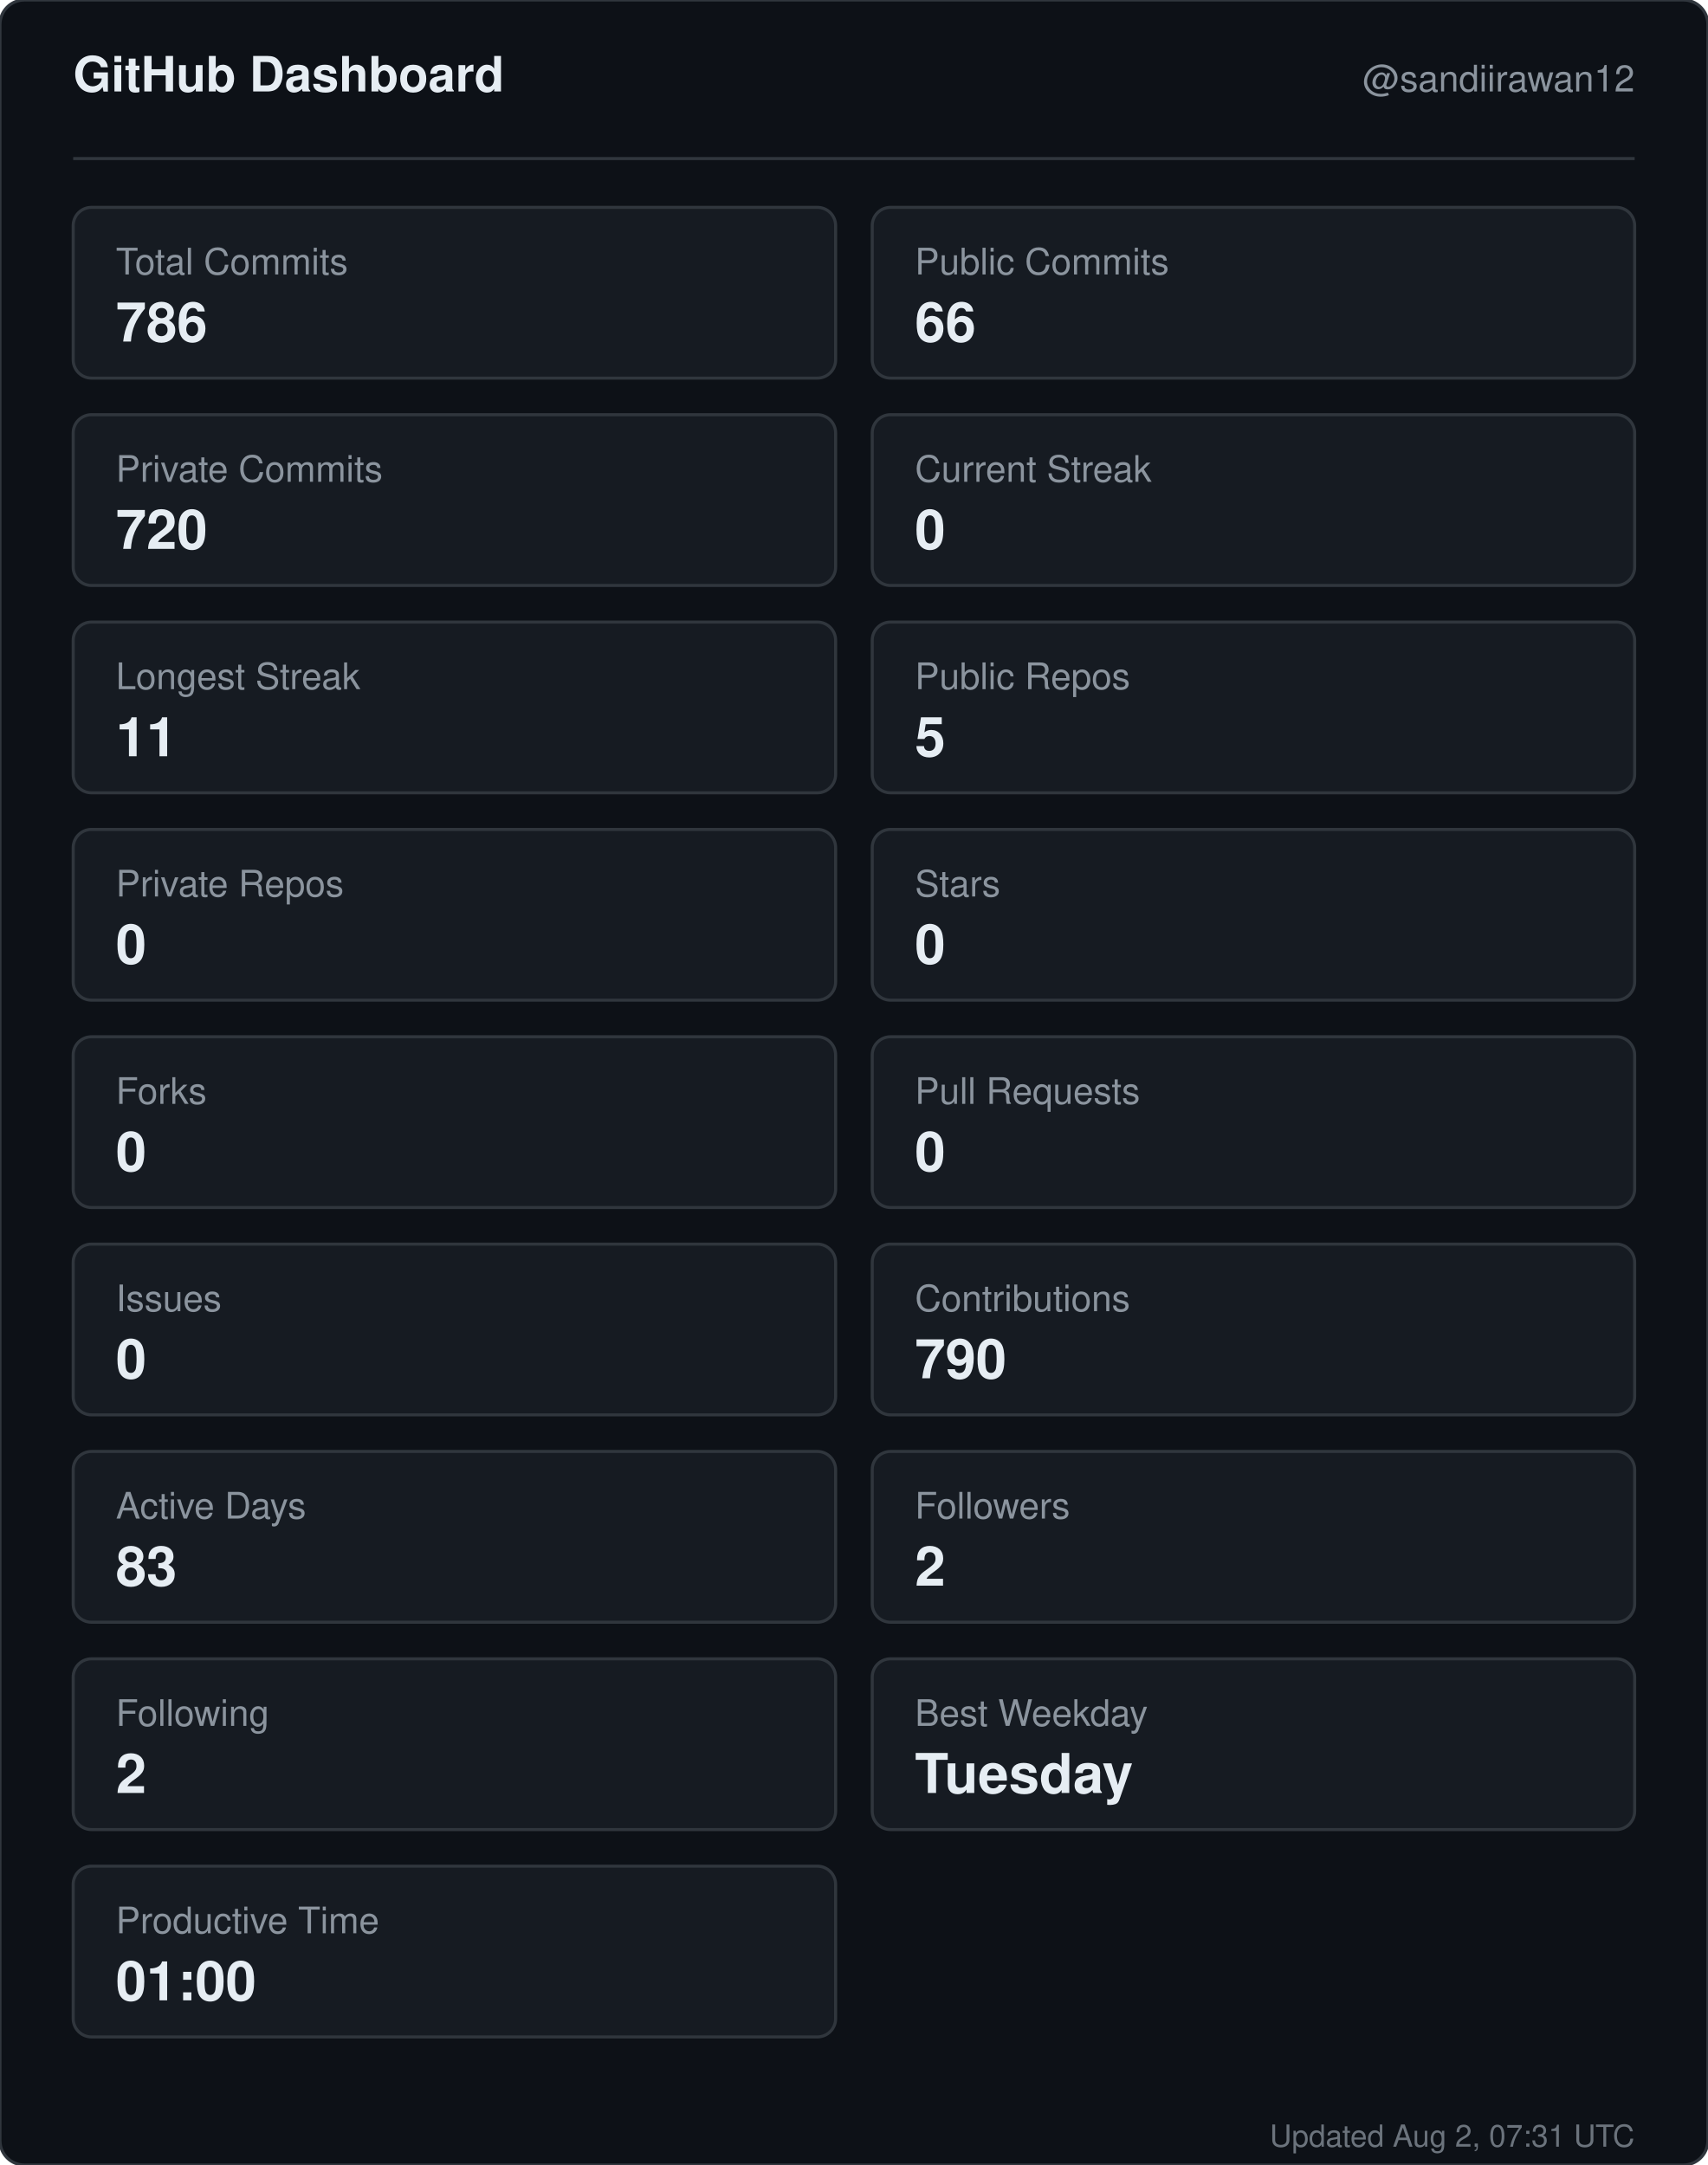
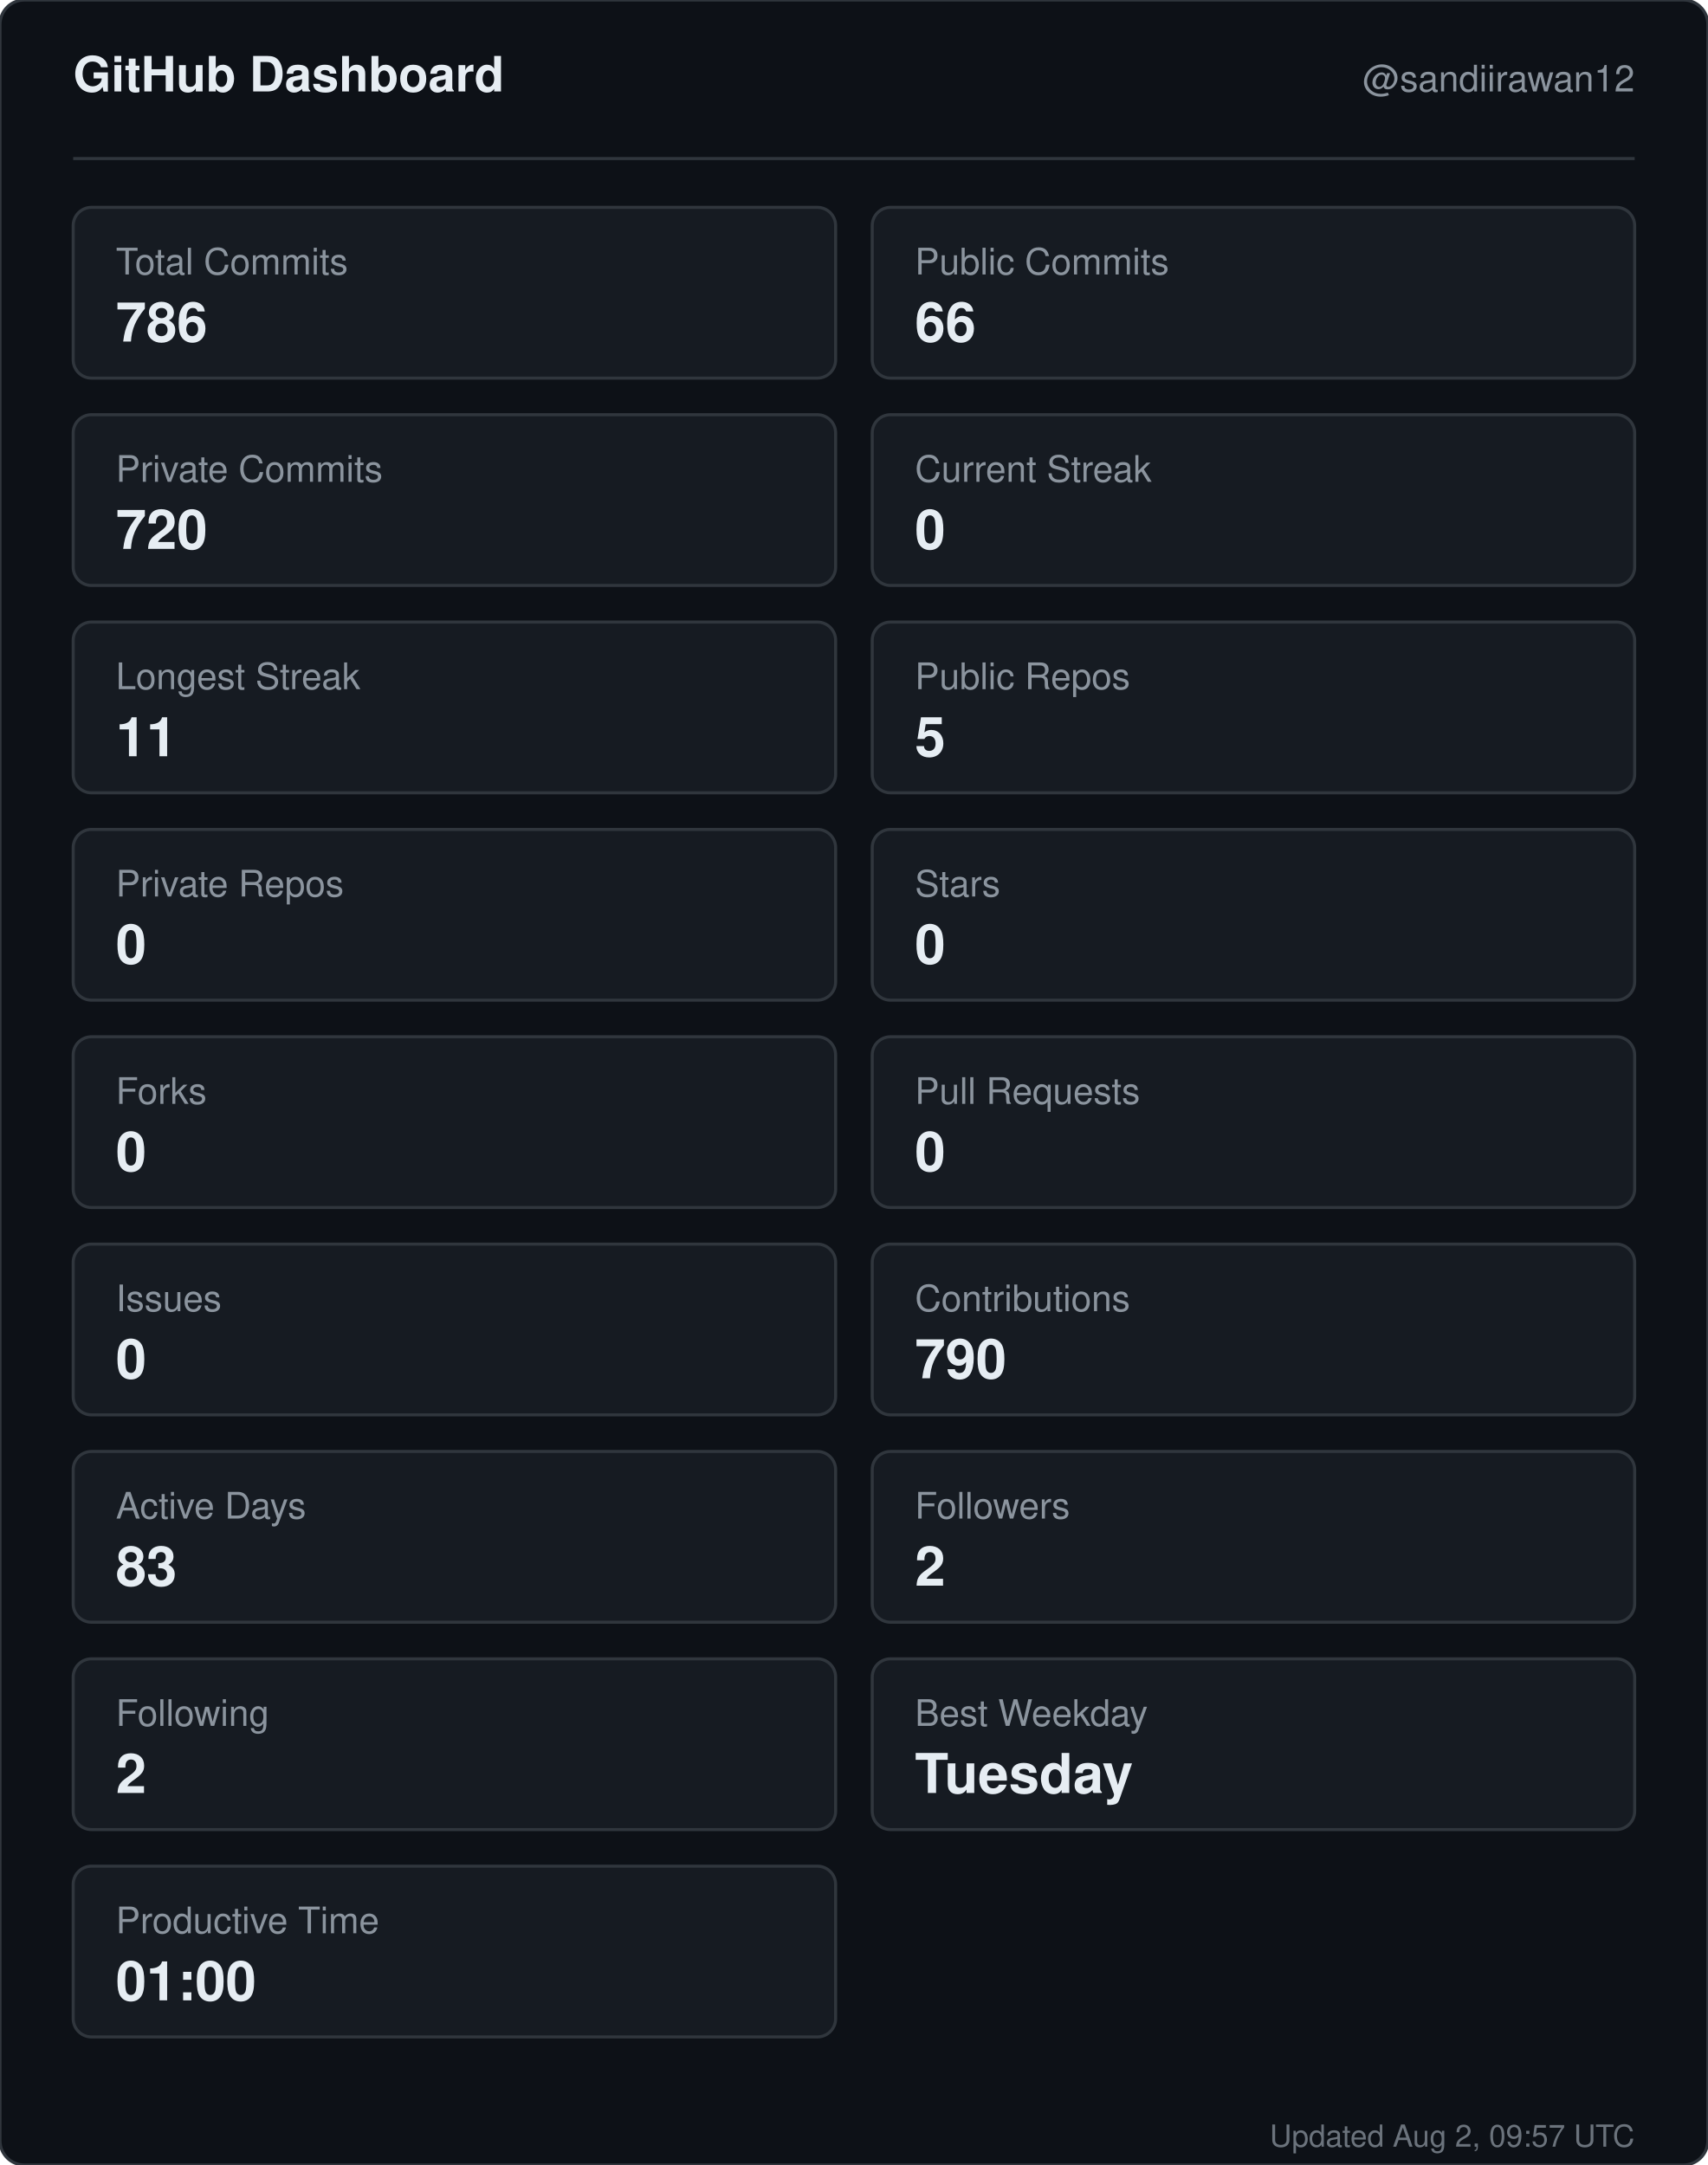
<svg xmlns="http://www.w3.org/2000/svg" width="560" height="710" viewBox="0 0 560 710" role="img" aria-label="GitHub dashboard for sandiirawan12">
  <rect width="560" height="710" rx="8" fill="#0d1117" stroke="#30363d" />
  <g font-family="-apple-system, BlinkMacSystemFont, Segoe UI, Helvetica, Arial, sans-serif">
    <text x="24" y="30" fill="#e6edf3" font-size="16" font-weight="700">GitHub Dashboard</text>
    <text x="536" y="30" fill="#8b949e" font-size="12" text-anchor="end">@sandiirawan12</text>
    <line x1="24" y1="52" x2="536" y2="52" stroke="#30363d" />
    <rect x="24" y="68" width="250" height="56" rx="6" fill="#161b22" stroke="#30363d" />
    <text x="38" y="90" fill="#8b949e" font-size="12">Total Commits</text>
    <text x="38" y="112" fill="#e6edf3" font-size="18" font-weight="700">786</text>
    <rect x="286" y="68" width="250" height="56" rx="6" fill="#161b22" stroke="#30363d" />
    <text x="300" y="90" fill="#8b949e" font-size="12">Public Commits</text>
    <text x="300" y="112" fill="#e6edf3" font-size="18" font-weight="700">66</text>
    <rect x="24" y="136" width="250" height="56" rx="6" fill="#161b22" stroke="#30363d" />
    <text x="38" y="158" fill="#8b949e" font-size="12">Private Commits</text>
    <text x="38" y="180" fill="#e6edf3" font-size="18" font-weight="700">720</text>
    <rect x="286" y="136" width="250" height="56" rx="6" fill="#161b22" stroke="#30363d" />
    <text x="300" y="158" fill="#8b949e" font-size="12">Current Streak</text>
    <text x="300" y="180" fill="#e6edf3" font-size="18" font-weight="700">0</text>
    <rect x="24" y="204" width="250" height="56" rx="6" fill="#161b22" stroke="#30363d" />
    <text x="38" y="226" fill="#8b949e" font-size="12">Longest Streak</text>
    <text x="38" y="248" fill="#e6edf3" font-size="18" font-weight="700">11</text>
    <rect x="286" y="204" width="250" height="56" rx="6" fill="#161b22" stroke="#30363d" />
    <text x="300" y="226" fill="#8b949e" font-size="12">Public Repos</text>
    <text x="300" y="248" fill="#e6edf3" font-size="18" font-weight="700">5</text>
    <rect x="24" y="272" width="250" height="56" rx="6" fill="#161b22" stroke="#30363d" />
    <text x="38" y="294" fill="#8b949e" font-size="12">Private Repos</text>
    <text x="38" y="316" fill="#e6edf3" font-size="18" font-weight="700">0</text>
    <rect x="286" y="272" width="250" height="56" rx="6" fill="#161b22" stroke="#30363d" />
    <text x="300" y="294" fill="#8b949e" font-size="12">Stars</text>
    <text x="300" y="316" fill="#e6edf3" font-size="18" font-weight="700">0</text>
    <rect x="24" y="340" width="250" height="56" rx="6" fill="#161b22" stroke="#30363d" />
    <text x="38" y="362" fill="#8b949e" font-size="12">Forks</text>
    <text x="38" y="384" fill="#e6edf3" font-size="18" font-weight="700">0</text>
    <rect x="286" y="340" width="250" height="56" rx="6" fill="#161b22" stroke="#30363d" />
    <text x="300" y="362" fill="#8b949e" font-size="12">Pull Requests</text>
    <text x="300" y="384" fill="#e6edf3" font-size="18" font-weight="700">0</text>
    <rect x="24" y="408" width="250" height="56" rx="6" fill="#161b22" stroke="#30363d" />
    <text x="38" y="430" fill="#8b949e" font-size="12">Issues</text>
    <text x="38" y="452" fill="#e6edf3" font-size="18" font-weight="700">0</text>
    <rect x="286" y="408" width="250" height="56" rx="6" fill="#161b22" stroke="#30363d" />
    <text x="300" y="430" fill="#8b949e" font-size="12">Contributions</text>
    <text x="300" y="452" fill="#e6edf3" font-size="18" font-weight="700">790</text>
    <rect x="24" y="476" width="250" height="56" rx="6" fill="#161b22" stroke="#30363d" />
    <text x="38" y="498" fill="#8b949e" font-size="12">Active Days</text>
    <text x="38" y="520" fill="#e6edf3" font-size="18" font-weight="700">83</text>
    <rect x="286" y="476" width="250" height="56" rx="6" fill="#161b22" stroke="#30363d" />
    <text x="300" y="498" fill="#8b949e" font-size="12">Followers</text>
    <text x="300" y="520" fill="#e6edf3" font-size="18" font-weight="700">2</text>
    <rect x="24" y="544" width="250" height="56" rx="6" fill="#161b22" stroke="#30363d" />
    <text x="38" y="566" fill="#8b949e" font-size="12">Following</text>
    <text x="38" y="588" fill="#e6edf3" font-size="18" font-weight="700">2</text>
    <rect x="286" y="544" width="250" height="56" rx="6" fill="#161b22" stroke="#30363d" />
    <text x="300" y="566" fill="#8b949e" font-size="12">Best Weekday</text>
    <text x="300" y="588" fill="#e6edf3" font-size="18" font-weight="700">Tuesday</text>
    <rect x="24" y="612" width="250" height="56" rx="6" fill="#161b22" stroke="#30363d" />
    <text x="38" y="634" fill="#8b949e" font-size="12">Productive Time</text>
    <text x="38" y="656" fill="#e6edf3" font-size="18" font-weight="700">01:00</text>
-     <text x="536" y="704" fill="#8b949e" font-size="10" text-anchor="end" opacity="0.75">Updated Aug 2, 07:31 UTC</text>
+     <text x="536" y="704" fill="#8b949e" font-size="10" text-anchor="end" opacity="0.75">Updated Aug 2, 09:57 UTC</text>
  </g>
</svg>
